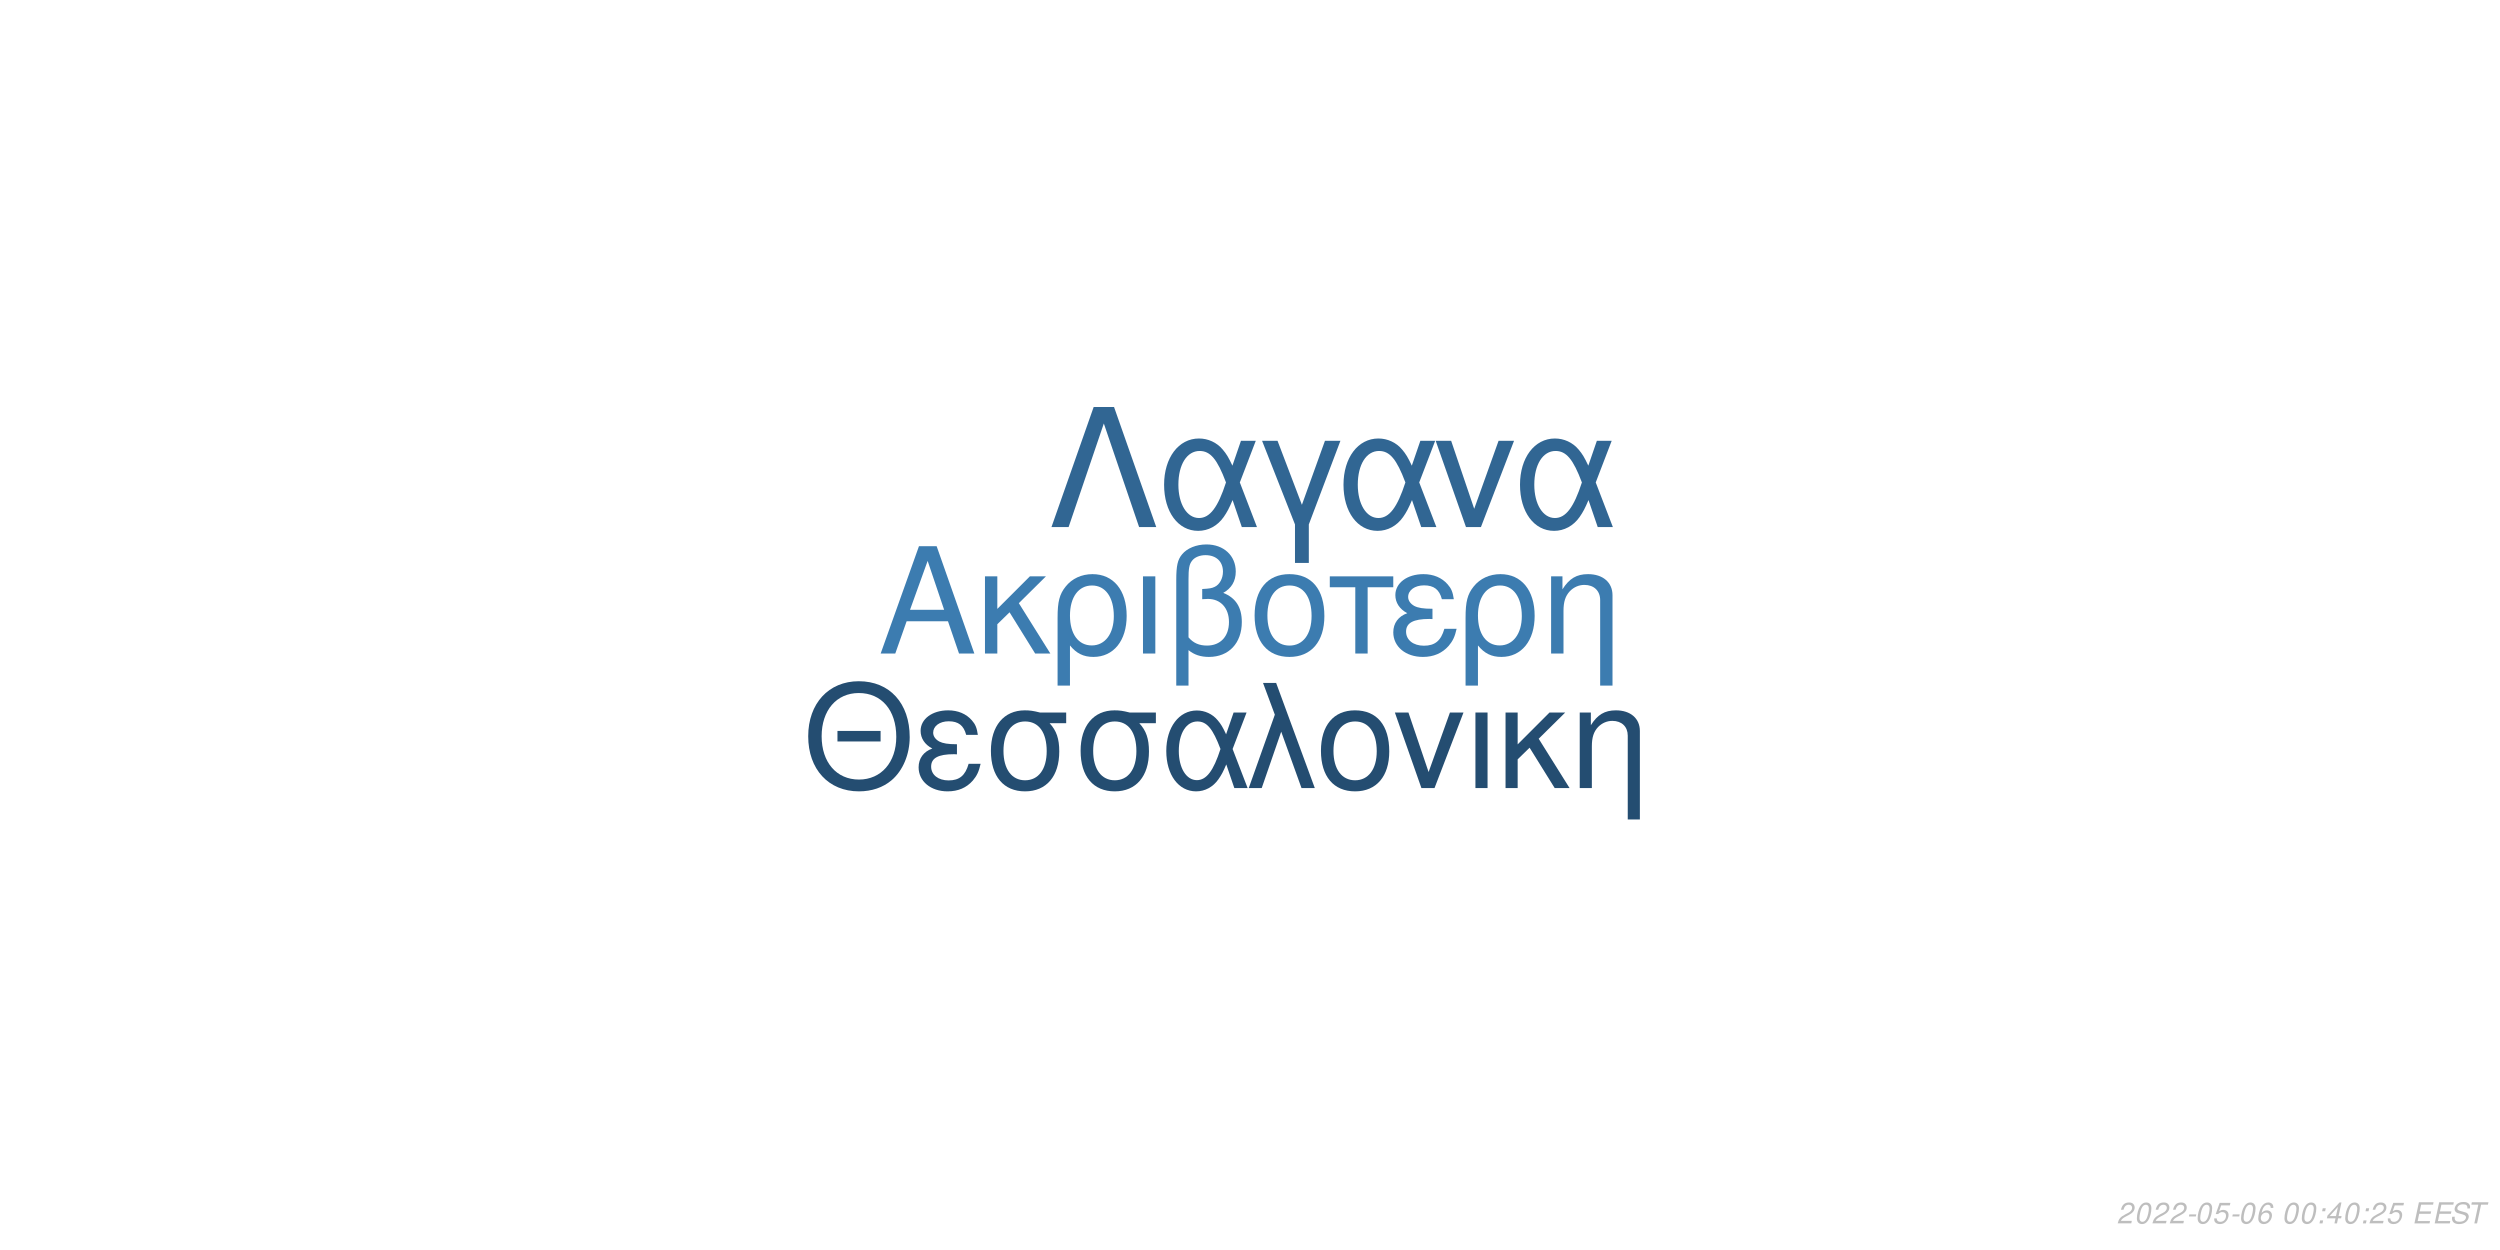
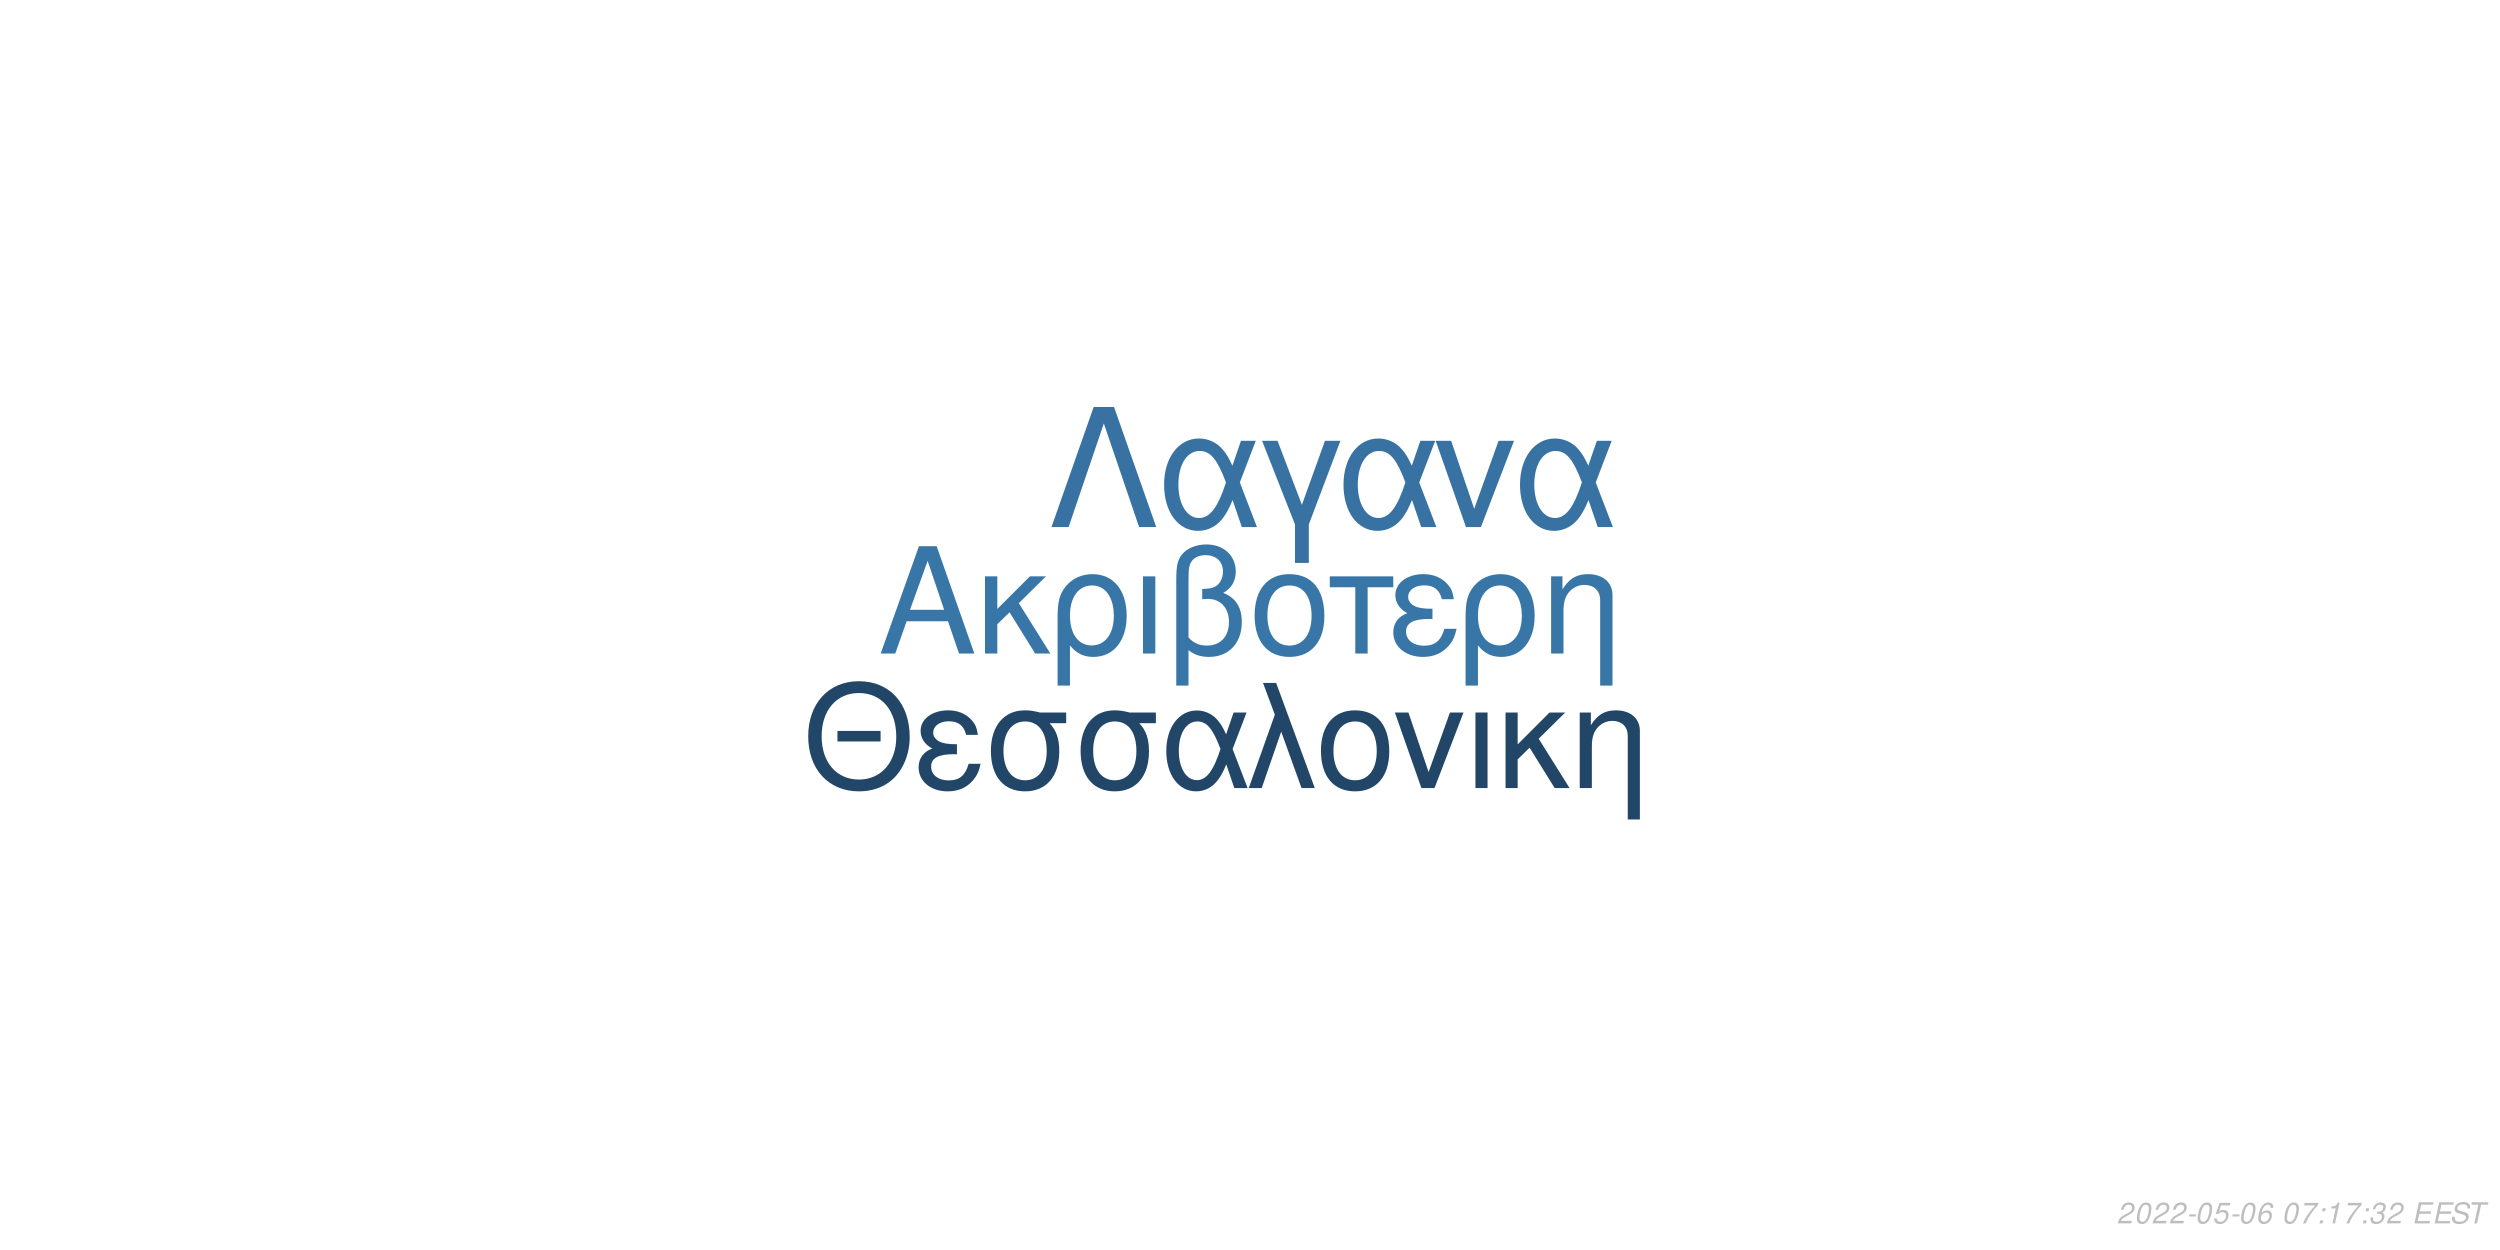
<svg xmlns="http://www.w3.org/2000/svg" xmlns:xlink="http://www.w3.org/1999/xlink" width="864pt" height="432pt" viewBox="0 0 864 432" version="1.1">
  <defs>
    <g>
      <symbol overflow="visible" id="glyph0-0">
        <path style="stroke:none;" d="" />
      </symbol>
      <symbol overflow="visible" id="glyph0-1">
        <path style="stroke:none;" d="M 24.125 -11.141 L 27.938 0 L 33.234 0 L 20.203 -37.094 L 14.094 -37.094 L 0.859 0 L 5.906 0 L 9.828 -11.141 Z M 22.797 -15.109 L 11 -15.109 L 17.094 -32.016 Z M 22.797 -15.109 " />
      </symbol>
      <symbol overflow="visible" id="glyph0-2">
        <path style="stroke:none;" d="M 7.172 -15.422 L 7.172 -26.672 L 2.906 -26.672 L 2.906 0 L 7.172 0 L 7.172 -10.125 L 11.406 -14.25 L 20.25 0 L 25.5 0 L 14.609 -17.406 L 23.969 -26.672 L 18.422 -26.672 Z M 7.172 -15.422 " />
      </symbol>
      <symbol overflow="visible" id="glyph0-3">
        <path style="stroke:none;" d="M 3 11.094 L 7.281 11.094 L 7.281 -2.797 C 9.516 -0.047 11.953 1.172 15.375 1.172 C 22.344 1.172 26.875 -4.422 26.875 -13.031 C 26.875 -21.891 22.297 -27.438 15.062 -27.438 C 11.297 -27.438 7.984 -25.906 5.797 -23.156 C 3.672 -20.516 3 -17.969 3 -12.359 Z M 14.906 -23.516 C 19.547 -23.516 22.438 -19.438 22.438 -12.922 C 22.438 -6.812 19.391 -2.797 14.812 -2.797 C 10.172 -2.797 7.281 -6.766 7.281 -13.125 C 7.281 -19.484 10.234 -23.516 14.906 -23.516 Z M 14.906 -23.516 " />
      </symbol>
      <symbol overflow="visible" id="glyph0-4">
        <path style="stroke:none;" d="M 3.516 0 L 7.781 0 L 7.781 -26.672 L 3.516 -26.672 Z M 3.516 0 " />
      </symbol>
      <symbol overflow="visible" id="glyph0-5">
        <path style="stroke:none;" d="M 4.016 11.094 L 8.25 11.094 L 8.25 -1.172 C 10.172 0.406 12.422 1.172 15.312 1.172 C 22.188 1.172 26.672 -3.609 26.672 -10.891 C 26.672 -15.984 24.578 -19.234 20.25 -20.969 C 23.109 -22.547 24.578 -25.031 24.578 -28.344 C 24.578 -33.844 20.406 -37.703 14.453 -37.703 C 10.938 -37.703 7.734 -36.391 6 -34.25 C 4.484 -32.422 4.016 -30.328 4.016 -25.391 Z M 8.25 -25.656 C 8.25 -29.359 8.5 -30.844 9.469 -32.062 C 10.375 -33.281 12.156 -34 14.094 -34 C 17.812 -34 20.156 -31.812 20.156 -28.297 C 20.156 -25.953 18.984 -23.812 17.297 -23.047 C 16.281 -22.547 15.469 -22.438 12.984 -22.297 L 12.984 -18.781 C 13.734 -18.828 14.344 -18.875 14.969 -18.875 C 19.344 -18.875 22.234 -15.719 22.234 -10.891 C 22.234 -5.906 19.281 -2.75 14.656 -2.75 C 11.953 -2.75 9.922 -3.609 8.25 -5.594 Z M 8.25 -25.656 " />
      </symbol>
      <symbol overflow="visible" id="glyph0-6">
        <path style="stroke:none;" d="M 14.094 -27.438 C 6.562 -27.438 2.094 -22.094 2.094 -13.125 C 2.094 -4.125 6.562 1.172 14.141 1.172 C 21.672 1.172 26.203 -4.172 26.203 -12.922 C 26.203 -22.188 21.828 -27.438 14.094 -27.438 Z M 14.141 -23.516 C 18.938 -23.516 21.781 -19.594 21.781 -12.984 C 21.781 -6.672 18.828 -2.75 14.141 -2.75 C 9.422 -2.75 6.516 -6.672 6.516 -13.125 C 6.516 -19.594 9.422 -23.516 14.141 -23.516 Z M 14.141 -23.516 " />
      </symbol>
      <symbol overflow="visible" id="glyph0-7">
        <path style="stroke:none;" d="M 7.891 0 L 12.156 0 L 12.156 -22.906 L 21.016 -22.906 L 21.016 -26.672 L -0.922 -26.672 L -0.922 -22.906 L 7.891 -22.906 Z M 7.891 0 " />
      </symbol>
      <symbol overflow="visible" id="glyph0-8">
        <path style="stroke:none;" d="M 14.562 -15.469 C 11.344 -15.469 9.562 -15.781 8.297 -16.438 C 6.922 -17.203 6.156 -18.328 6.156 -19.547 C 6.156 -21.891 8.453 -23.562 11.656 -23.562 C 15.062 -23.562 16.953 -22.094 17.812 -18.781 L 21.938 -18.781 C 21.578 -21.266 21.062 -22.5 19.797 -23.922 C 17.812 -26.203 14.906 -27.438 11.453 -27.438 C 5.797 -27.438 1.734 -24.375 1.734 -20.203 C 1.734 -17.609 3.156 -15.375 5.859 -13.938 C 2.797 -12.875 1.016 -10.484 1.016 -7.328 C 1.016 -2.391 5.297 1.172 11.25 1.172 C 14.969 1.172 17.906 -0.109 20.156 -2.641 C 21.578 -4.328 22.297 -5.797 22.906 -8.547 L 18.672 -8.547 C 17.5 -4.422 15.422 -2.703 11.609 -2.703 C 7.938 -2.703 5.438 -4.688 5.438 -7.578 C 5.438 -10.578 7.938 -11.953 13.484 -11.953 C 13.641 -11.953 14.094 -11.953 14.562 -11.906 Z M 14.562 -15.469 " />
      </symbol>
      <symbol overflow="visible" id="glyph0-9">
        <path style="stroke:none;" d="M 3.562 -26.672 L 3.562 0 L 7.844 0 L 7.844 -14.703 C 7.844 -17.906 8.5 -19.891 10.031 -21.531 C 11.406 -22.953 13.188 -23.719 15.062 -23.719 C 18.375 -23.719 20.516 -21.672 20.516 -18.469 L 20.516 11.094 L 24.781 11.094 L 24.781 -20.156 C 24.781 -24.578 21.469 -27.438 16.328 -27.438 C 12.359 -27.438 9.828 -25.906 7.484 -22.188 L 7.484 -26.672 Z M 3.562 -26.672 " />
      </symbol>
      <symbol overflow="visible" id="glyph1-0">
        <path style="stroke:none;" d="" />
      </symbol>
      <symbol overflow="visible" id="glyph1-1">
        <path style="stroke:none;" d="M 26.859 -19.734 L 11.953 -19.734 L 11.953 -16.094 L 26.859 -16.094 Z M 19.328 -36.922 C 8.922 -36.922 1.844 -29.25 1.844 -17.891 C 1.844 -6.484 8.875 1.141 19.391 1.141 C 23.812 1.141 27.703 -0.203 30.641 -2.688 C 34.578 -6.031 36.922 -11.656 36.922 -17.594 C 36.922 -29.297 30 -36.922 19.328 -36.922 Z M 19.328 -32.844 C 27.203 -32.844 32.281 -26.906 32.281 -17.688 C 32.281 -8.922 27.062 -2.938 19.391 -2.938 C 11.609 -2.938 6.484 -8.922 6.484 -17.891 C 6.484 -26.859 11.609 -32.844 19.328 -32.844 Z M 19.328 -32.844 " />
      </symbol>
      <symbol overflow="visible" id="glyph1-2">
        <path style="stroke:none;" d="M 14.25 -15.141 C 11.109 -15.141 9.375 -15.453 8.125 -16.094 C 6.781 -16.844 6.031 -17.938 6.031 -19.141 C 6.031 -21.422 8.266 -23.078 11.406 -23.078 C 14.75 -23.078 16.594 -21.625 17.438 -18.391 L 21.469 -18.391 C 21.125 -20.828 20.625 -22.031 19.391 -23.422 C 17.438 -25.656 14.594 -26.859 11.219 -26.859 C 5.688 -26.859 1.688 -23.875 1.688 -19.781 C 1.688 -17.234 3.094 -15.047 5.734 -13.656 C 2.734 -12.609 1 -10.266 1 -7.172 C 1 -2.344 5.188 1.141 11.016 1.141 C 14.656 1.141 17.547 -0.094 19.734 -2.594 C 21.125 -4.234 21.828 -5.688 22.422 -8.375 L 18.281 -8.375 C 17.141 -4.328 15.094 -2.641 11.359 -2.641 C 7.766 -2.641 5.328 -4.578 5.328 -7.422 C 5.328 -10.359 7.766 -11.703 13.203 -11.703 C 13.359 -11.703 13.797 -11.703 14.25 -11.656 Z M 14.25 -15.141 " />
      </symbol>
      <symbol overflow="visible" id="glyph1-3">
        <path style="stroke:none;" d="M 29 -26.109 L 19.938 -26.109 C 17.594 -26.703 16.438 -26.859 14.703 -26.859 C 7.469 -26.859 2.984 -21.469 2.984 -12.859 C 2.984 -4.031 7.375 1.141 14.797 1.141 C 22.172 1.141 26.609 -4.078 26.609 -12.656 C 26.609 -17.047 25.656 -19.828 23.266 -22.422 L 29 -22.422 Z M 14.797 -23.016 C 19.531 -23.016 22.266 -19.234 22.266 -12.75 C 22.266 -6.531 19.438 -2.688 14.797 -2.688 C 10.172 -2.688 7.328 -6.531 7.328 -12.859 C 7.328 -19.188 10.172 -23.016 14.797 -23.016 Z M 14.797 -23.016 " />
      </symbol>
      <symbol overflow="visible" id="glyph1-4">
        <path style="stroke:none;" d="M 29.344 -26.109 L 24.859 -26.109 L 22.266 -18.578 C 21.125 -21.031 20.484 -22.125 19.328 -23.469 C 17.547 -25.609 14.906 -26.812 12.156 -26.812 C 5.984 -26.812 1.594 -20.984 1.594 -12.812 C 1.594 -4.578 5.828 1.141 11.906 1.141 C 14.953 1.141 17.734 -0.344 19.625 -3.047 C 20.672 -4.531 21.281 -5.688 22.328 -8.172 L 25.109 0 L 29.703 0 L 24.516 -13.5 Z M 20.328 -13.5 C 17.891 -5.922 15.453 -2.734 12.156 -2.734 C 8.516 -2.734 5.922 -6.922 5.922 -12.812 C 5.922 -18.938 8.516 -23.016 12.359 -23.016 C 15.594 -23.016 17.688 -20.531 20.328 -13.5 Z M 20.328 -13.5 " />
      </symbol>
      <symbol overflow="visible" id="glyph1-5">
        <path style="stroke:none;" d="M 1.094 0 L 5.578 0 L 12.312 -19.484 L 19.328 0 L 23.922 0 L 10.562 -36.328 L 6.031 -36.328 L 10.109 -25.359 Z M 1.094 0 " />
      </symbol>
      <symbol overflow="visible" id="glyph1-6">
        <path style="stroke:none;" d="M 13.797 -26.859 C 6.422 -26.859 2.047 -21.625 2.047 -12.859 C 2.047 -4.031 6.422 1.141 13.859 1.141 C 21.234 1.141 25.656 -4.078 25.656 -12.656 C 25.656 -21.719 21.375 -26.859 13.797 -26.859 Z M 13.859 -23.016 C 18.531 -23.016 21.328 -19.188 21.328 -12.703 C 21.328 -6.531 18.438 -2.688 13.859 -2.688 C 9.219 -2.688 6.375 -6.531 6.375 -12.859 C 6.375 -19.188 9.219 -23.016 13.859 -23.016 Z M 13.859 -23.016 " />
      </symbol>
      <symbol overflow="visible" id="glyph1-7">
        <path style="stroke:none;" d="M 14.297 0 L 24.312 -26.109 L 19.625 -26.109 L 12.25 -5.531 L 5.281 -26.109 L 0.594 -26.109 L 9.766 0 Z M 14.297 0 " />
      </symbol>
      <symbol overflow="visible" id="glyph1-8">
        <path style="stroke:none;" d="M 3.438 0 L 7.625 0 L 7.625 -26.109 L 3.438 -26.109 Z M 3.438 0 " />
      </symbol>
      <symbol overflow="visible" id="glyph1-9">
        <path style="stroke:none;" d="M 7.031 -15.094 L 7.031 -26.109 L 2.844 -26.109 L 2.844 0 L 7.031 0 L 7.031 -9.922 L 11.156 -13.953 L 19.828 0 L 24.969 0 L 14.297 -17.047 L 23.469 -26.109 L 18.031 -26.109 Z M 7.031 -15.094 " />
      </symbol>
      <symbol overflow="visible" id="glyph1-10">
        <path style="stroke:none;" d="M 3.484 -26.109 L 3.484 0 L 7.672 0 L 7.672 -14.406 C 7.672 -17.547 8.328 -19.484 9.812 -21.078 C 11.156 -22.469 12.906 -23.219 14.75 -23.219 C 17.984 -23.219 20.078 -21.234 20.078 -18.094 L 20.078 10.859 L 24.266 10.859 L 24.266 -19.734 C 24.266 -24.062 21.031 -26.859 16 -26.859 C 12.109 -26.859 9.609 -25.359 7.328 -21.719 L 7.328 -26.109 Z M 3.484 -26.109 " />
      </symbol>
      <symbol overflow="visible" id="glyph2-0">
        <path style="stroke:none;" d="" />
      </symbol>
      <symbol overflow="visible" id="glyph2-1">
        <path style="stroke:none;" d="M 22.531 -41.484 L 15.484 -41.484 L 0.906 0 L 6.828 0 L 19 -35.797 L 31.188 0 L 37.109 0 Z M 22.531 -41.484 " />
      </symbol>
      <symbol overflow="visible" id="glyph2-2">
        <path style="stroke:none;" d="M 33.516 -29.812 L 28.391 -29.812 L 25.438 -21.219 C 24.125 -24.016 23.391 -25.266 22.078 -26.797 C 20.031 -29.25 17.016 -30.609 13.891 -30.609 C 6.828 -30.609 1.828 -23.953 1.828 -14.625 C 1.828 -5.234 6.656 1.312 13.594 1.312 C 17.078 1.312 20.266 -0.391 22.422 -3.469 C 23.609 -5.172 24.297 -6.484 25.5 -9.328 L 28.688 0 L 33.922 0 L 28 -15.422 Z M 23.219 -15.422 C 20.422 -6.766 17.641 -3.125 13.891 -3.125 C 9.734 -3.125 6.766 -7.906 6.766 -14.625 C 6.766 -21.625 9.734 -26.297 14.109 -26.297 C 17.812 -26.297 20.203 -23.453 23.219 -15.422 Z M 23.219 -15.422 " />
      </symbol>
      <symbol overflow="visible" id="glyph2-3">
        <path style="stroke:none;" d="M 12.062 12.406 L 16.844 12.406 L 16.844 -0.906 L 27.766 -29.812 L 22.422 -29.812 L 14.453 -7.688 L 6.031 -29.812 L 0.688 -29.812 L 12.062 -0.906 Z M 12.062 12.406 " />
      </symbol>
      <symbol overflow="visible" id="glyph2-4">
        <path style="stroke:none;" d="M 16.328 0 L 27.766 -29.812 L 22.422 -29.812 L 14 -6.312 L 6.031 -29.812 L 0.688 -29.812 L 11.156 0 Z M 16.328 0 " />
      </symbol>
      <symbol overflow="visible" id="glyph3-0">
        <path style="stroke:none;" d="" />
      </symbol>
      <symbol overflow="visible" id="glyph3-1">
        <path style="stroke:none;" d="M 5.234 -0.875 L 1.469 -0.875 C 1.641 -1.375 2.203 -1.891 3.109 -2.344 L 4.234 -2.938 C 5.562 -3.625 6.219 -4.469 6.219 -5.484 C 6.219 -5.938 6.062 -6.359 5.797 -6.656 C 5.469 -7.047 4.984 -7.234 4.312 -7.234 C 2.766 -7.234 1.891 -6.453 1.484 -4.734 L 2.375 -4.734 C 2.484 -5.188 2.609 -5.484 2.797 -5.75 C 3.094 -6.203 3.609 -6.453 4.188 -6.453 C 4.891 -6.453 5.344 -6.031 5.344 -5.375 C 5.344 -4.703 4.859 -4.094 4.016 -3.656 L 2.984 -3.125 C 1.234 -2.188 0.797 -1.656 0.344 -0.016 L 5.047 -0.016 Z M 5.234 -0.875 " />
      </symbol>
      <symbol overflow="visible" id="glyph3-2">
        <path style="stroke:none;" d="M 4.203 -7.234 C 3.375 -7.234 2.688 -6.812 2.125 -5.984 C 1.484 -5.047 0.984 -3.188 0.984 -1.734 C 0.984 -1.109 1.172 -0.562 1.484 -0.266 C 1.797 0.047 2.281 0.234 2.766 0.234 C 3.625 0.234 4.281 -0.156 4.859 -1.016 C 5.516 -1.953 6 -3.797 6 -5.266 C 6 -6.5 5.328 -7.234 4.203 -7.234 Z M 4.094 -6.453 C 4.734 -6.453 5.125 -5.984 5.125 -5.156 C 5.125 -4.203 4.781 -2.625 4.406 -1.812 C 3.984 -0.938 3.516 -0.547 2.875 -0.547 C 2.25 -0.547 1.875 -1.031 1.875 -1.828 C 1.875 -2.797 2.203 -4.344 2.594 -5.203 C 2.984 -6.047 3.453 -6.453 4.094 -6.453 Z M 4.094 -6.453 " />
      </symbol>
      <symbol overflow="visible" id="glyph3-3">
        <path style="stroke:none;" d="M 3.516 -3.125 L 1.125 -3.125 L 0.969 -2.406 L 3.359 -2.406 Z M 3.516 -3.125 " />
      </symbol>
      <symbol overflow="visible" id="glyph3-4">
        <path style="stroke:none;" d="M 6.297 -7.094 L 2.594 -7.094 L 1.234 -3.234 L 2.047 -3.234 C 2.656 -3.766 2.938 -3.906 3.531 -3.906 C 4.328 -3.906 4.797 -3.453 4.797 -2.688 C 4.797 -1.438 3.969 -0.547 2.828 -0.547 C 2.031 -0.547 1.609 -0.938 1.578 -1.734 L 0.703 -1.734 L 0.703 -1.516 C 0.703 -0.938 0.844 -0.547 1.188 -0.266 C 1.562 0.062 2.078 0.234 2.703 0.234 C 3.656 0.234 4.391 -0.156 4.984 -0.922 C 5.422 -1.5 5.672 -2.234 5.672 -2.953 C 5.672 -4 4.938 -4.672 3.812 -4.672 C 3.328 -4.672 2.906 -4.547 2.406 -4.234 L 3.109 -6.219 L 6.109 -6.219 Z M 6.297 -7.094 " />
      </symbol>
      <symbol overflow="visible" id="glyph3-5">
        <path style="stroke:none;" d="M 6.125 -5.344 L 6.141 -5.625 C 6.141 -6.609 5.453 -7.234 4.391 -7.234 C 3.438 -7.234 2.641 -6.719 2.016 -5.703 C 1.422 -4.781 0.938 -2.953 0.938 -1.688 C 0.938 -0.516 1.688 0.234 2.859 0.234 C 3.703 0.234 4.438 -0.156 5 -0.875 C 5.406 -1.422 5.672 -2.156 5.672 -2.766 C 5.672 -3.812 4.969 -4.5 3.906 -4.5 C 3.234 -4.5 2.672 -4.234 2.094 -3.625 C 2.406 -5.375 3.234 -6.453 4.25 -6.453 C 4.703 -6.453 5.062 -6.234 5.172 -5.844 C 5.203 -5.719 5.234 -5.578 5.25 -5.344 Z M 3.656 -3.734 C 4.344 -3.734 4.797 -3.281 4.797 -2.625 C 4.797 -1.469 3.984 -0.547 2.984 -0.547 C 2.297 -0.547 1.812 -1.047 1.812 -1.766 C 1.812 -2.859 2.625 -3.734 3.656 -3.734 Z M 3.656 -3.734 " />
      </symbol>
      <symbol overflow="visible" id="glyph3-6">
        <path style="stroke:none;" d="" />
      </symbol>
      <symbol overflow="visible" id="glyph3-7">
+         <path style="stroke:none;" d="M 6.703 -7.094 L 1.953 -7.094 L 1.766 -6.219 L 5.594 -6.219 C 3.344 -3.688 2.266 -2.109 1.375 0 L 2.344 0 C 3.031 -1.906 4.828 -4.594 6.547 -6.281 Z M 6.703 -7.094 " />
+       </symbol>
+       <symbol overflow="visible" id="glyph3-8">
        <path style="stroke:none;" d="M 2.359 -1.031 L 1.312 -1.031 L 1.094 0 L 2.141 0 Z M 3.266 -5.234 L 2.219 -5.234 L 2 -4.203 L 3.047 -4.203 Z M 3.266 -5.234 " />
      </symbol>
-       <symbol overflow="visible" id="glyph3-8">
-         <path style="stroke:none;" d="M 3.625 -1.75 L 3.266 0 L 4.141 0 L 4.516 -1.75 L 5.562 -1.75 L 5.734 -2.531 L 4.688 -2.531 L 5.688 -7.234 L 5.016 -7.234 L 0.844 -2.672 L 0.641 -1.75 Z M 3.797 -2.531 L 1.594 -2.531 L 4.469 -5.703 Z M 3.797 -2.531 " />
+       <symbol overflow="visible" id="glyph3-9">
+         <path style="stroke:none;" d="M 3.703 -5.188 L 2.594 0 L 3.469 0 L 5.016 -7.234 L 4.438 -7.234 C 3.906 -6.156 3.688 -6.016 2.234 -5.812 L 2.109 -5.188 Z M 3.703 -5.188 " />
      </symbol>
-       <symbol overflow="visible" id="glyph3-9">
+       <symbol overflow="visible" id="glyph3-10">
+         <path style="stroke:none;" d="M 2.922 -3.312 C 3.125 -3.344 3.234 -3.344 3.375 -3.344 C 4.203 -3.344 4.688 -3 4.688 -2.406 C 4.688 -1.312 3.906 -0.547 2.781 -0.547 C 2.047 -0.547 1.594 -0.938 1.594 -1.562 C 1.594 -1.719 1.609 -1.844 1.656 -2.094 L 0.766 -2.094 C 0.734 -1.797 0.719 -1.641 0.719 -1.469 C 0.719 -0.375 1.406 0.234 2.641 0.234 C 3.547 0.234 4.297 -0.078 4.812 -0.656 C 5.266 -1.156 5.562 -1.875 5.562 -2.547 C 5.562 -3.125 5.344 -3.453 4.797 -3.734 C 5.641 -4.234 6.016 -4.844 6.016 -5.734 C 6.016 -6.656 5.312 -7.234 4.203 -7.234 C 3.375 -7.234 2.672 -6.938 2.188 -6.375 C 1.891 -6.031 1.703 -5.641 1.516 -4.906 L 2.391 -4.906 C 2.5 -5.359 2.594 -5.594 2.734 -5.812 C 3.047 -6.234 3.516 -6.453 4.078 -6.453 C 4.734 -6.453 5.141 -6.125 5.141 -5.578 C 5.141 -5.188 5.016 -4.797 4.797 -4.547 C 4.516 -4.234 4 -4.062 3.266 -4.062 L 3.078 -4.062 Z M 2.922 -3.312 " />
+       </symbol>
+       <symbol overflow="visible" id="glyph3-11">
        <path style="stroke:none;" d="M 2.547 -3.312 L 6.5 -3.312 L 6.688 -4.141 L 2.719 -4.141 L 3.219 -6.469 L 7.344 -6.469 L 7.516 -7.297 L 2.453 -7.297 L 0.906 0 L 6.125 0 L 6.297 -0.812 L 2.016 -0.812 Z M 2.547 -3.312 " />
      </symbol>
-       <symbol overflow="visible" id="glyph3-10">
+       <symbol overflow="visible" id="glyph3-12">
        <path style="stroke:none;" d="M 7.062 -5.156 C 7.125 -5.438 7.141 -5.562 7.141 -5.703 C 7.141 -6.156 6.938 -6.594 6.594 -6.891 C 6.188 -7.25 5.656 -7.406 4.875 -7.406 C 3.844 -7.406 3.047 -7.125 2.5 -6.562 C 2.094 -6.141 1.781 -5.438 1.781 -4.922 C 1.781 -4.297 2.219 -3.766 2.891 -3.562 L 4.594 -3.094 C 5.406 -2.859 5.734 -2.578 5.734 -2.094 C 5.734 -1.781 5.547 -1.406 5.266 -1.141 C 4.844 -0.766 4.266 -0.578 3.453 -0.578 C 2.328 -0.578 1.812 -0.984 1.812 -1.906 C 1.812 -2.047 1.812 -2.125 1.844 -2.312 L 0.984 -2.312 C 0.906 -2.062 0.891 -1.906 0.891 -1.688 C 0.891 -0.484 1.797 0.234 3.297 0.234 C 4.359 0.234 5.234 -0.062 5.812 -0.609 C 6.344 -1.078 6.688 -1.797 6.688 -2.375 C 6.688 -2.641 6.609 -2.906 6.453 -3.156 C 6.234 -3.5 5.938 -3.703 5.469 -3.828 L 3.75 -4.312 C 2.984 -4.547 2.734 -4.734 2.734 -5.188 C 2.734 -5.547 2.875 -5.844 3.188 -6.109 C 3.547 -6.438 4.031 -6.594 4.703 -6.594 C 5.266 -6.594 5.688 -6.484 5.906 -6.297 C 6.094 -6.125 6.219 -5.797 6.219 -5.516 C 6.219 -5.422 6.203 -5.344 6.188 -5.156 Z M 7.062 -5.156 " />
      </symbol>
-       <symbol overflow="visible" id="glyph3-11">
+       <symbol overflow="visible" id="glyph3-13">
        <path style="stroke:none;" d="M 4.938 -6.469 L 7.312 -6.469 L 7.484 -7.297 L 1.75 -7.297 L 1.578 -6.469 L 3.984 -6.469 L 2.609 0 L 3.547 0 Z M 4.938 -6.469 " />
      </symbol>
    </g>
  </defs>
  <g id="surface1">
    <rect x="0" y="0" width="864" height="432" style="fill:rgb(100%,100%,100%);fill-opacity:1;stroke:none;" />
-     <g style="fill:rgb(23.529%,48.627%,69.02%);fill-opacity:1;">
+     <g style="fill:rgb(22.353%,46.275%,65.882%);fill-opacity:1;">
      <use xlink:href="#glyph0-1" x="303.5" y="225.861" />
      <use xlink:href="#glyph0-2" x="337.5" y="225.861" />
      <use xlink:href="#glyph0-3" x="362.5" y="225.861" />
      <use xlink:href="#glyph0-4" x="391.5" y="225.861" />
      <use xlink:href="#glyph0-5" x="402.5" y="225.861" />
      <use xlink:href="#glyph0-6" x="431.5" y="225.861" />
      <use xlink:href="#glyph0-7" x="460.5" y="225.861" />
      <use xlink:href="#glyph0-8" x="480.5" y="225.861" />
      <use xlink:href="#glyph0-3" x="503.5" y="225.861" />
      <use xlink:href="#glyph0-9" x="532.5" y="225.861" />
    </g>
-     <g style="fill:rgb(14.118%,30.196%,44.314%);fill-opacity:1;">
+     <g style="fill:rgb(12.941%,27.451%,40.392%);fill-opacity:1;">
      <use xlink:href="#glyph1-1" x="277.473" y="272.354" />
      <use xlink:href="#glyph1-2" x="316.473" y="272.354" />
      <use xlink:href="#glyph1-3" x="339.473" y="272.354" />
      <use xlink:href="#glyph1-3" x="370.473" y="272.354" />
      <use xlink:href="#glyph1-4" x="401.473" y="272.354" />
      <use xlink:href="#glyph1-5" x="430.473" y="272.354" />
      <use xlink:href="#glyph1-6" x="454.473" y="272.354" />
      <use xlink:href="#glyph1-7" x="481.473" y="272.354" />
      <use xlink:href="#glyph1-8" x="506.473" y="272.354" />
      <use xlink:href="#glyph1-9" x="517.473" y="272.354" />
      <use xlink:href="#glyph1-10" x="542.473" y="272.354" />
    </g>
-     <g style="fill:rgb(19.216%,40%,57.647%);fill-opacity:1;">
+     <g style="fill:rgb(21.569%,44.706%,63.922%);fill-opacity:1;">
      <use xlink:href="#glyph2-1" x="362.484" y="182.152" />
      <use xlink:href="#glyph2-2" x="400.484" y="182.152" />
      <use xlink:href="#glyph2-3" x="435.484" y="182.152" />
      <use xlink:href="#glyph2-2" x="462.484" y="182.152" />
      <use xlink:href="#glyph2-4" x="495.484" y="182.152" />
      <use xlink:href="#glyph2-2" x="523.484" y="182.152" />
    </g>
    <g style="fill:rgb(74.51%,74.51%,74.51%);fill-opacity:1;">
      <use xlink:href="#glyph3-1" x="731.52" y="422.81" />
      <use xlink:href="#glyph3-2" x="737.52" y="422.81" />
      <use xlink:href="#glyph3-1" x="743.52" y="422.81" />
      <use xlink:href="#glyph3-1" x="749.52" y="422.81" />
      <use xlink:href="#glyph3-3" x="755.52" y="422.81" />
      <use xlink:href="#glyph3-2" x="758.52" y="422.81" />
      <use xlink:href="#glyph3-4" x="764.52" y="422.81" />
      <use xlink:href="#glyph3-3" x="770.52" y="422.81" />
      <use xlink:href="#glyph3-2" x="773.52" y="422.81" />
      <use xlink:href="#glyph3-5" x="779.52" y="422.81" />
      <use xlink:href="#glyph3-6" x="785.52" y="422.81" />
      <use xlink:href="#glyph3-2" x="788.52" y="422.81" />
-       <use xlink:href="#glyph3-2" x="794.52" y="422.81" />
-       <use xlink:href="#glyph3-7" x="800.52" y="422.81" />
-       <use xlink:href="#glyph3-8" x="803.52" y="422.81" />
-       <use xlink:href="#glyph3-2" x="809.52" y="422.81" />
-       <use xlink:href="#glyph3-7" x="815.52" y="422.81" />
-       <use xlink:href="#glyph3-1" x="818.52" y="422.81" />
-       <use xlink:href="#glyph3-4" x="824.52" y="422.81" />
+       <use xlink:href="#glyph3-7" x="794.52" y="422.81" />
+       <use xlink:href="#glyph3-8" x="800.52" y="422.81" />
+       <use xlink:href="#glyph3-9" x="803.52" y="422.81" />
+       <use xlink:href="#glyph3-7" x="809.52" y="422.81" />
+       <use xlink:href="#glyph3-8" x="815.52" y="422.81" />
+       <use xlink:href="#glyph3-10" x="818.52" y="422.81" />
+       <use xlink:href="#glyph3-1" x="824.52" y="422.81" />
      <use xlink:href="#glyph3-6" x="830.52" y="422.81" />
-       <use xlink:href="#glyph3-9" x="833.52" y="422.81" />
-       <use xlink:href="#glyph3-9" x="840.52" y="422.81" />
-       <use xlink:href="#glyph3-10" x="846.52" y="422.81" />
-       <use xlink:href="#glyph3-11" x="852.52" y="422.81" />
+       <use xlink:href="#glyph3-11" x="833.52" y="422.81" />
+       <use xlink:href="#glyph3-11" x="840.52" y="422.81" />
+       <use xlink:href="#glyph3-12" x="846.52" y="422.81" />
+       <use xlink:href="#glyph3-13" x="852.52" y="422.81" />
    </g>
  </g>
</svg>
